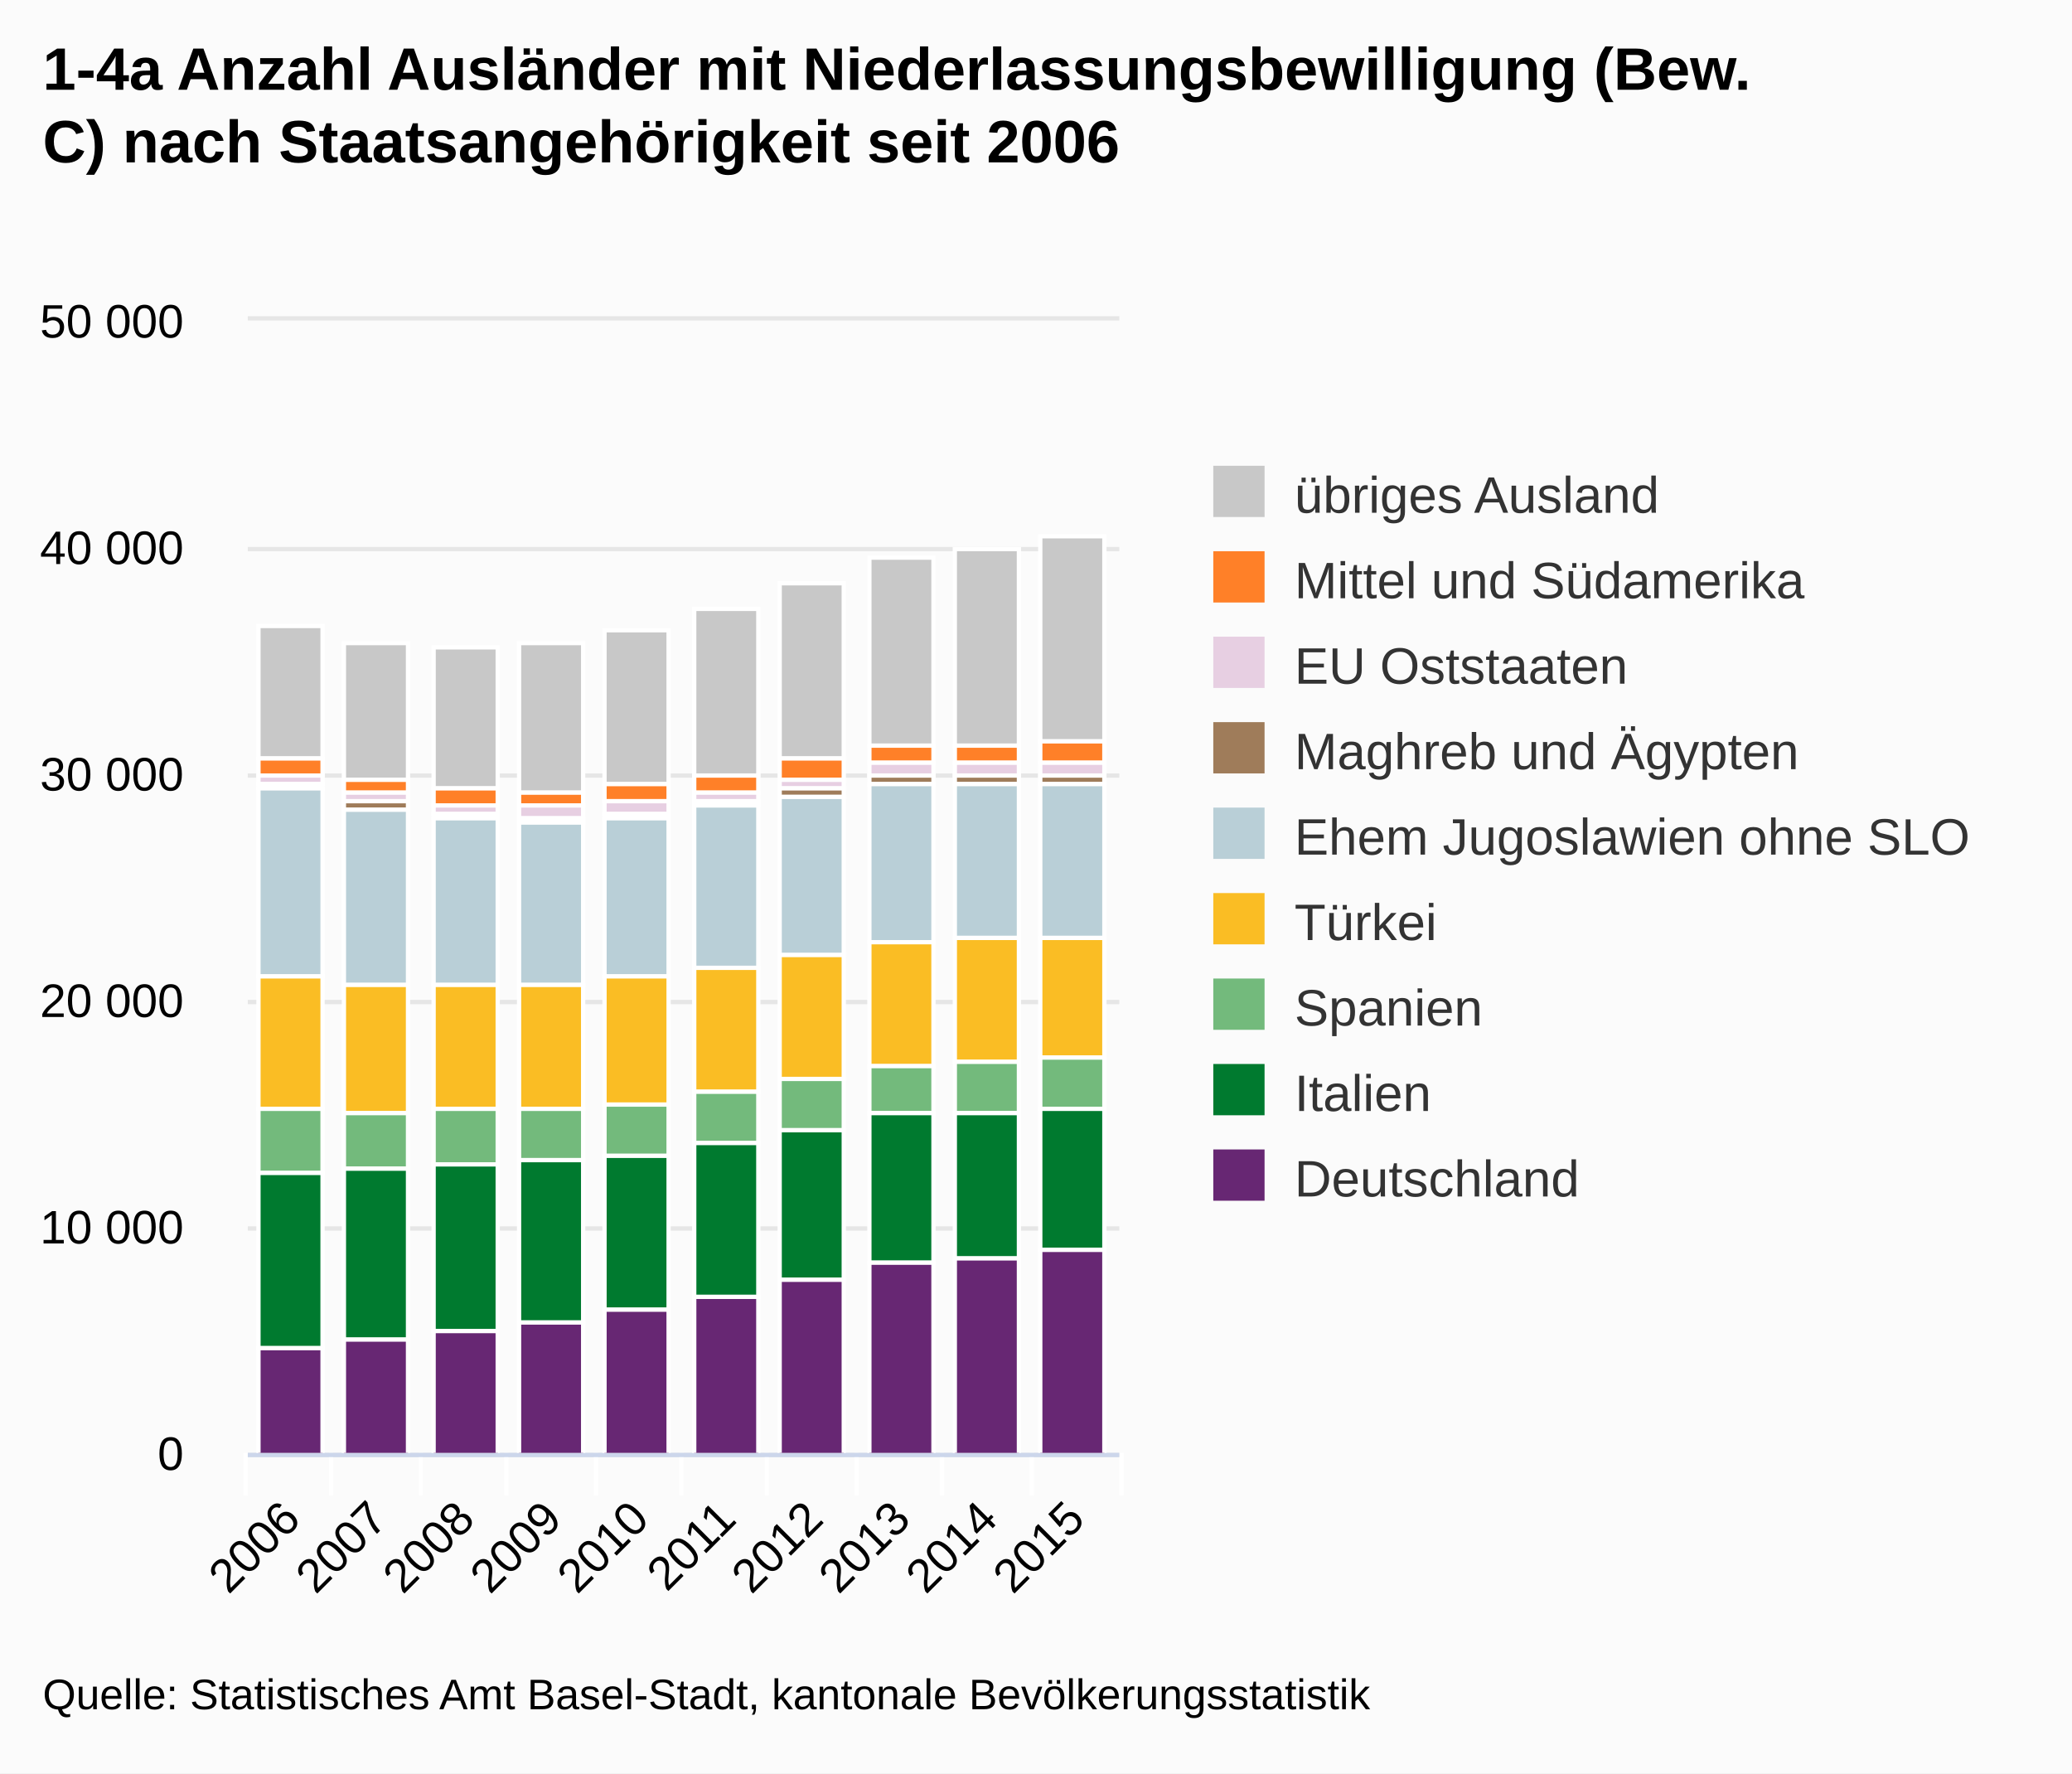
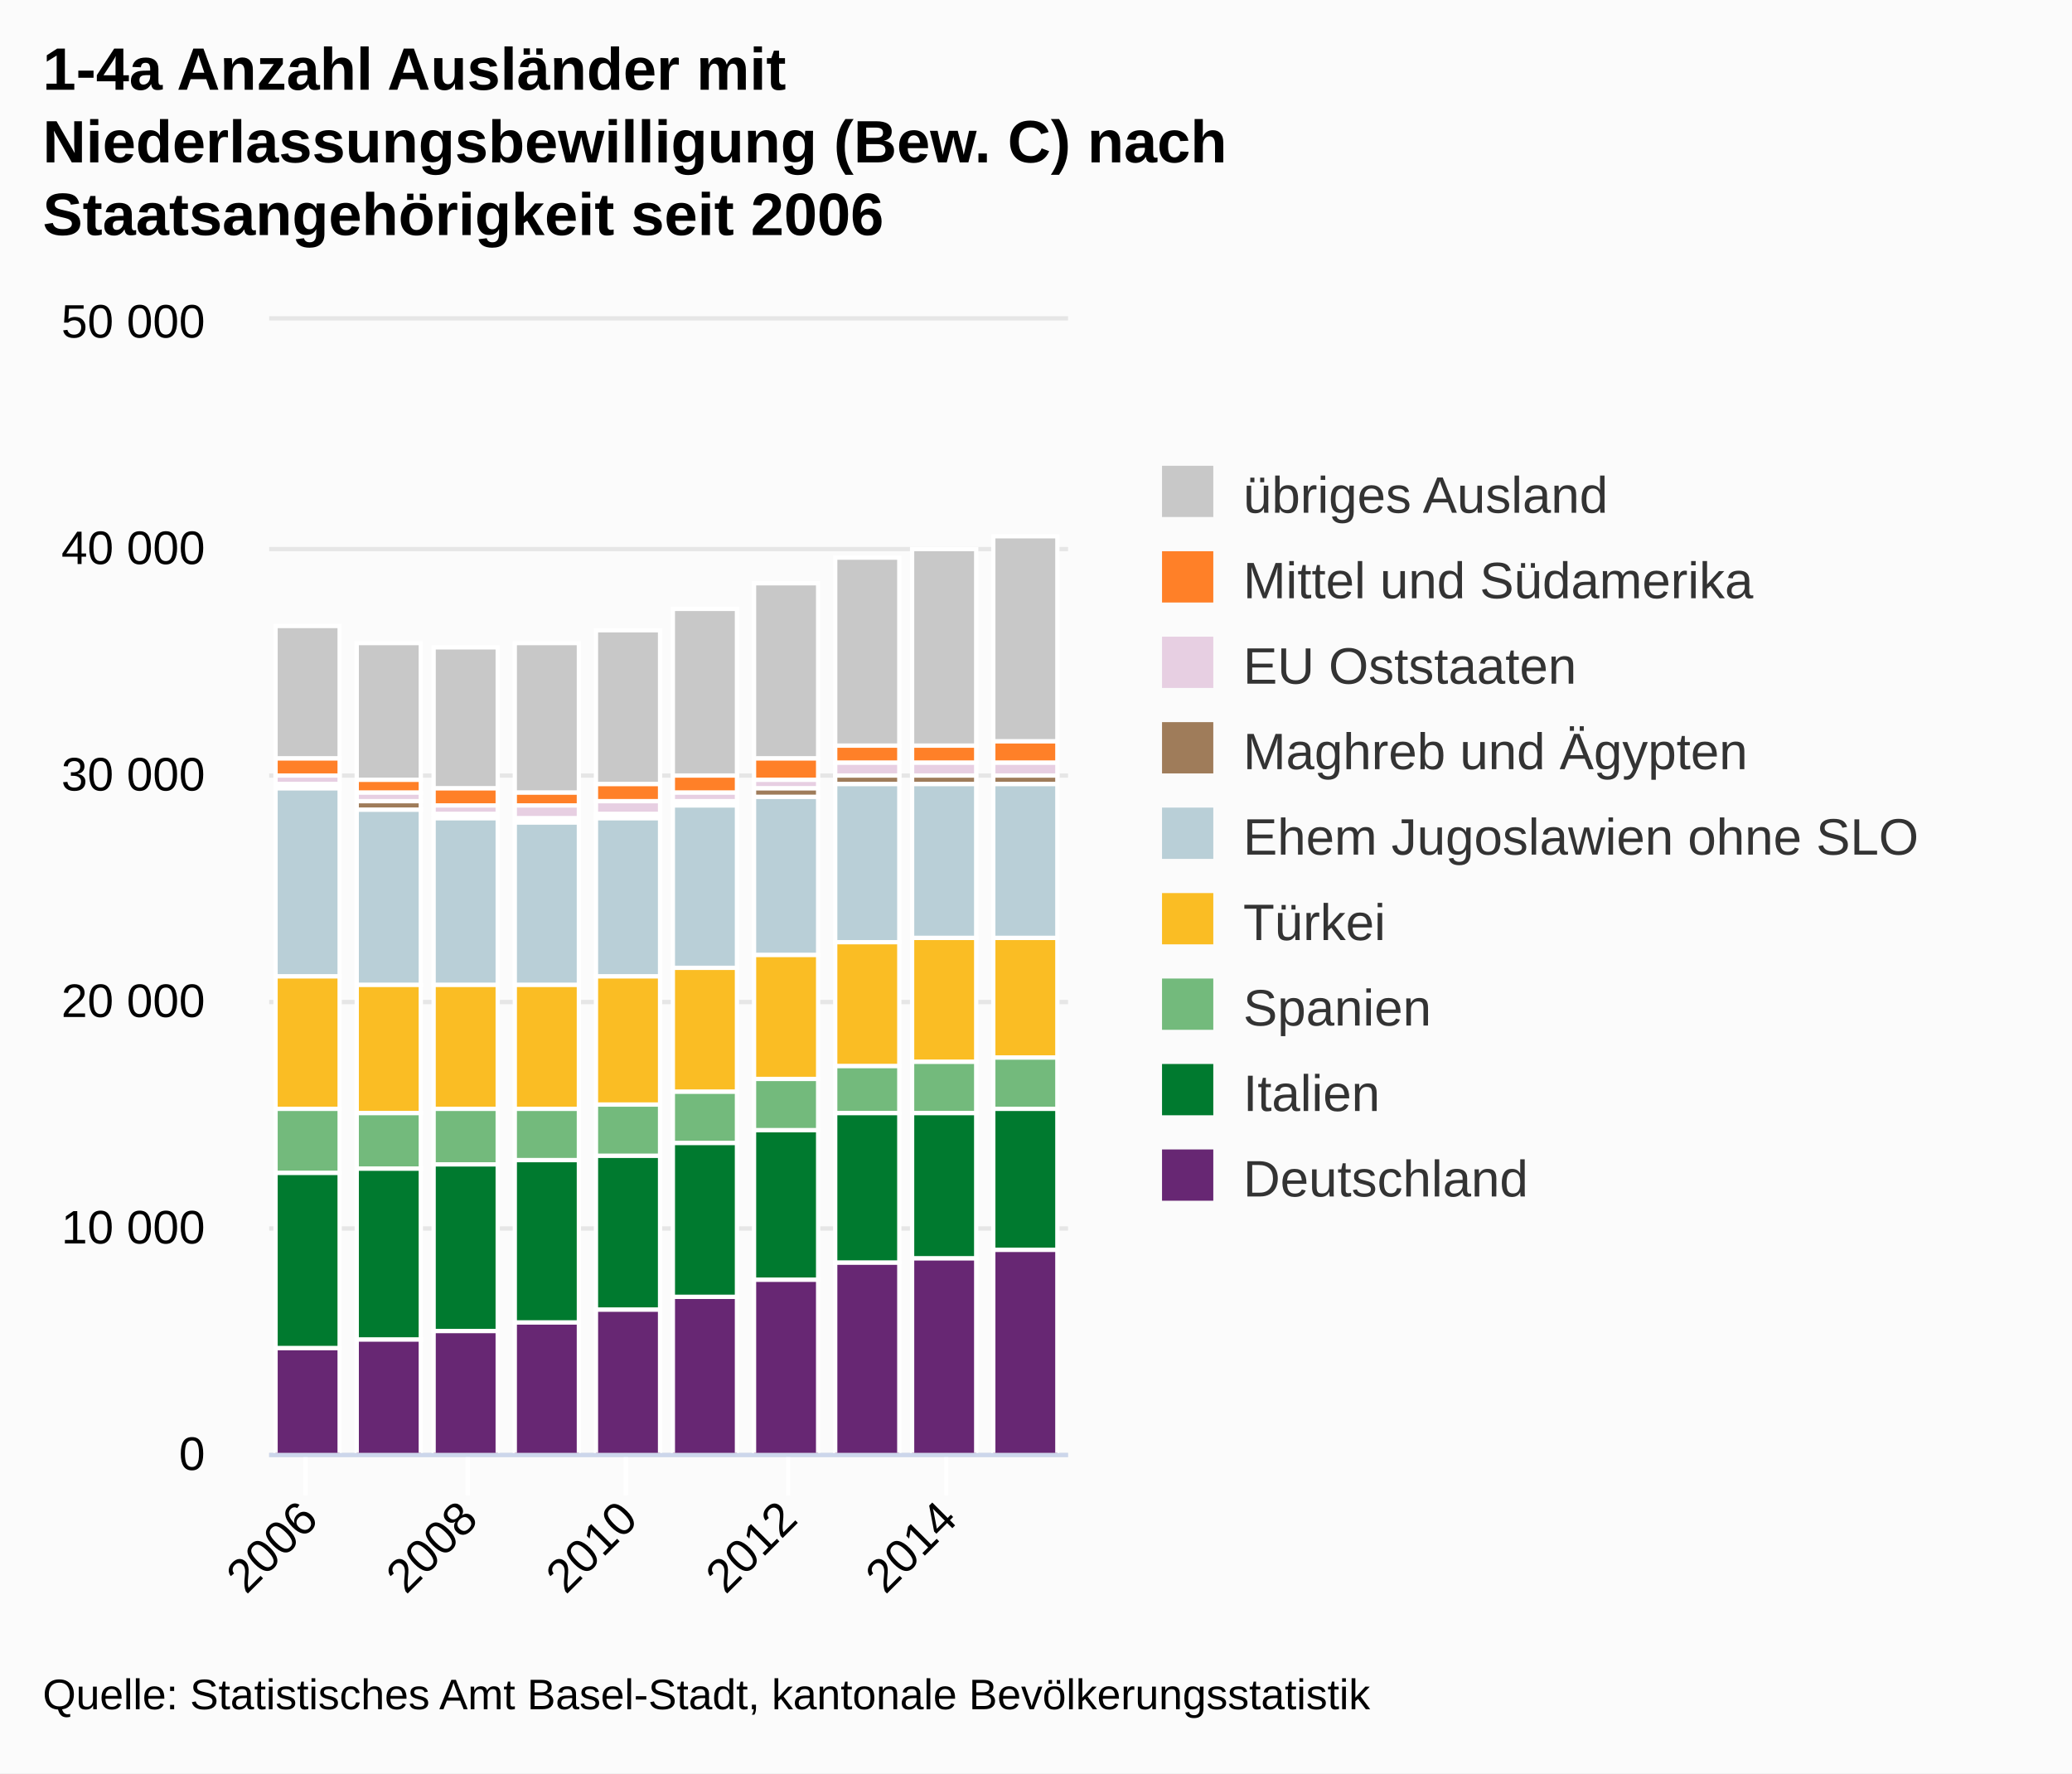
<svg xmlns="http://www.w3.org/2000/svg" version="1.1" class="highcharts-root" style="font-family:Arial;font-size:12px;" viewBox="0 0 485 415">
  <defs>
-     <clipPath id="highcharts-2c55jm4-1">
-       <rect x="0" y="0" width="204" height="265" fill="none" />
+     <clipPath id="highcharts-ti6ncd5-1">
+       <rect x="0" y="0" width="187" height="265" fill="none" />
    </clipPath>
  </defs>
  <rect fill="#fbfbfb" class="highcharts-background" x="0" y="0" width="485" height="415" rx="0" ry="0" />
-   <rect fill="none" class="highcharts-plot-background" x="58" y="75" width="204" height="265" />
+   <rect fill="none" class="highcharts-plot-background" x="63" y="75" width="187" height="265" />
  <g class="highcharts-grid highcharts-xaxis-grid ">
-     <path fill="none" class="highcharts-grid-line" d="M 77.5 75 L 77.5 340" opacity="1" />
-     <path fill="none" class="highcharts-grid-line" d="M 98.5 75 L 98.5 340" opacity="1" />
-     <path fill="none" class="highcharts-grid-line" d="M 118.5 75 L 118.5 340" opacity="1" />
-     <path fill="none" class="highcharts-grid-line" d="M 139.5 75 L 139.5 340" opacity="1" />
-     <path fill="none" class="highcharts-grid-line" d="M 159.5 75 L 159.5 340" opacity="1" />
-     <path fill="none" class="highcharts-grid-line" d="M 179.5 75 L 179.5 340" opacity="1" />
-     <path fill="none" class="highcharts-grid-line" d="M 200.5 75 L 200.5 340" opacity="1" />
-     <path fill="none" class="highcharts-grid-line" d="M 220.5 75 L 220.5 340" opacity="1" />
-     <path fill="none" class="highcharts-grid-line" d="M 241.5 75 L 241.5 340" opacity="1" />
-     <path fill="none" class="highcharts-grid-line" d="M 261.5 75 L 261.5 340" opacity="1" />
-     <path fill="none" class="highcharts-grid-line" d="M 57.5 75 L 57.5 340" opacity="1" />
+     <path fill="none" class="highcharts-grid-line" d="M 71.5 75 L 71.5 340" opacity="1" />
+     <path fill="none" class="highcharts-grid-line" d="M 109.5 75 L 109.5 340" opacity="1" />
+     <path fill="none" class="highcharts-grid-line" d="M 146.5 75 L 146.5 340" opacity="1" />
+     <path fill="none" class="highcharts-grid-line" d="M 184.5 75 L 184.5 340" opacity="1" />
+     <path fill="none" class="highcharts-grid-line" d="M 221.5 75 L 221.5 340" opacity="1" />
  </g>
  <g class="highcharts-grid highcharts-yaxis-grid ">
-     <path fill="none" stroke="#e6e6e6" stroke-width="1" class="highcharts-grid-line" d="M 58 340.5 L 262 340.5" opacity="1" />
-     <path fill="none" stroke="#e6e6e6" stroke-width="1" class="highcharts-grid-line" d="M 58 287.5 L 262 287.5" opacity="1" />
-     <path fill="none" stroke="#e6e6e6" stroke-width="1" class="highcharts-grid-line" d="M 58 234.5 L 262 234.5" opacity="1" />
-     <path fill="none" stroke="#e6e6e6" stroke-width="1" class="highcharts-grid-line" d="M 58 181.5 L 262 181.5" opacity="1" />
-     <path fill="none" stroke="#e6e6e6" stroke-width="1" class="highcharts-grid-line" d="M 58 128.5 L 262 128.5" opacity="1" />
-     <path fill="none" stroke="#e6e6e6" stroke-width="1" class="highcharts-grid-line" d="M 58 74.5 L 262 74.5" opacity="1" />
-   </g>
-   <rect fill="none" class="highcharts-plot-border" x="58" y="75" width="204" height="265" />
+     <path fill="none" stroke="#e6e6e6" stroke-width="1" class="highcharts-grid-line" d="M 63 340.5 L 250 340.5" opacity="1" />
+     <path fill="none" stroke="#e6e6e6" stroke-width="1" class="highcharts-grid-line" d="M 63 287.5 L 250 287.5" opacity="1" />
+     <path fill="none" stroke="#e6e6e6" stroke-width="1" class="highcharts-grid-line" d="M 63 234.5 L 250 234.5" opacity="1" />
+     <path fill="none" stroke="#e6e6e6" stroke-width="1" class="highcharts-grid-line" d="M 63 181.5 L 250 181.5" opacity="1" />
+     <path fill="none" stroke="#e6e6e6" stroke-width="1" class="highcharts-grid-line" d="M 63 128.5 L 250 128.5" opacity="1" />
+     <path fill="none" stroke="#e6e6e6" stroke-width="1" class="highcharts-grid-line" d="M 63 74.5 L 250 74.5" opacity="1" />
+   </g>
+   <rect fill="none" class="highcharts-plot-border" x="63" y="75" width="187" height="265" />
  <g class="highcharts-axis highcharts-xaxis ">
-     <path fill="none" class="highcharts-tick" stroke="#FFFFFF" stroke-width="1" d="M 77.5 340 L 77.5 350" opacity="1" />
-     <path fill="none" class="highcharts-tick" stroke="#FFFFFF" stroke-width="1" d="M 98.5 340 L 98.5 350" opacity="1" />
-     <path fill="none" class="highcharts-tick" stroke="#FFFFFF" stroke-width="1" d="M 118.5 340 L 118.5 350" opacity="1" />
-     <path fill="none" class="highcharts-tick" stroke="#FFFFFF" stroke-width="1" d="M 139.5 340 L 139.5 350" opacity="1" />
-     <path fill="none" class="highcharts-tick" stroke="#FFFFFF" stroke-width="1" d="M 159.5 340 L 159.5 350" opacity="1" />
-     <path fill="none" class="highcharts-tick" stroke="#FFFFFF" stroke-width="1" d="M 179.5 340 L 179.5 350" opacity="1" />
-     <path fill="none" class="highcharts-tick" stroke="#FFFFFF" stroke-width="1" d="M 200.5 340 L 200.5 350" opacity="1" />
-     <path fill="none" class="highcharts-tick" stroke="#FFFFFF" stroke-width="1" d="M 220.5 340 L 220.5 350" opacity="1" />
-     <path fill="none" class="highcharts-tick" stroke="#FFFFFF" stroke-width="1" d="M 241.5 340 L 241.5 350" opacity="1" />
-     <path fill="none" class="highcharts-tick" stroke="#FFFFFF" stroke-width="1" d="M 262.5 340 L 262.5 350" opacity="1" />
-     <path fill="none" class="highcharts-tick" stroke="#FFFFFF" stroke-width="1" d="M 57.5 340 L 57.5 350" opacity="1" />
-     <path fill="none" class="highcharts-axis-line" stroke="#ccd6eb" stroke-width="1" d="M 58 340.5 L 262 340.5" />
+     <path fill="none" class="highcharts-tick" stroke="#FFFFFF" stroke-width="1" d="M 71.5 340 L 71.5 350" opacity="1" />
+     <path fill="none" class="highcharts-tick" stroke="#FFFFFF" stroke-width="1" d="M 109.5 340 L 109.5 350" opacity="1" />
+     <path fill="none" class="highcharts-tick" stroke="#FFFFFF" stroke-width="1" d="M 146.5 340 L 146.5 350" opacity="1" />
+     <path fill="none" class="highcharts-tick" stroke="#FFFFFF" stroke-width="1" d="M 184.5 340 L 184.5 350" opacity="1" />
+     <path fill="none" class="highcharts-tick" stroke="#FFFFFF" stroke-width="1" d="M 221.5 340 L 221.5 350" opacity="1" />
+     <path fill="none" class="highcharts-axis-line" stroke="#ccd6eb" stroke-width="1" d="M 63 340.5 L 250 340.5" />
  </g>
  <g class="highcharts-axis highcharts-yaxis ">
-     <path fill="none" class="highcharts-axis-line" d="M 58 75 L 58 340" />
+     <path fill="none" class="highcharts-axis-line" d="M 63 75 L 63 340" />
  </g>
  <g class="highcharts-series-group">
-     <g class="highcharts-series highcharts-series-0 highcharts-column-series highcharts-color-undefined highcharts-tracker" transform="translate(58,75) scale(1 1)" width="265" height="204" clip-path="url(#highcharts-2c55jm4-1)">
-       <rect x="2.5" y="71.5" width="15" height="31" fill="#C8C8C8" class="highcharts-point" stroke="#ffffff" stroke-width="1" />
-       <rect x="22.5" y="75.5" width="15" height="32" fill="#C8C8C8" class="highcharts-point" stroke="#ffffff" stroke-width="1" />
-       <rect x="43.5" y="76.5" width="15" height="33" fill="#C8C8C8" class="highcharts-point" stroke="#ffffff" stroke-width="1" />
-       <rect x="63.5" y="75.5" width="15" height="35" fill="#C8C8C8" class="highcharts-point" stroke="#ffffff" stroke-width="1" />
-       <rect x="83.5" y="72.5" width="15" height="36" fill="#C8C8C8" class="highcharts-point" stroke="#ffffff" stroke-width="1" />
-       <rect x="104.5" y="67.5" width="15" height="39" fill="#C8C8C8" class="highcharts-point" stroke="#ffffff" stroke-width="1" />
-       <rect x="124.5" y="61.5" width="15" height="41" fill="#C8C8C8" class="highcharts-point" stroke="#ffffff" stroke-width="1" />
-       <rect x="145.5" y="55.5" width="15" height="44" fill="#C8C8C8" class="highcharts-point" stroke="#ffffff" stroke-width="1" />
-       <rect x="165.5" y="53.5" width="15" height="46" fill="#C8C8C8" class="highcharts-point" stroke="#ffffff" stroke-width="1" />
-       <rect x="185.5" y="50.5" width="15" height="48" fill="#C8C8C8" class="highcharts-point" stroke="#ffffff" stroke-width="1" />
-     </g>
-     <g class="highcharts-markers highcharts-series-0 highcharts-column-series highcharts-color-undefined " transform="translate(58,75) scale(1 1)" width="265" height="204" clip-path="none" />
-     <g class="highcharts-series highcharts-series-1 highcharts-column-series highcharts-color-undefined highcharts-tracker" transform="translate(58,75) scale(1 1)" width="265" height="204" clip-path="url(#highcharts-2c55jm4-1)">
-       <rect x="2.5" y="102.5" width="15" height="4" fill="#FF8028" class="highcharts-point" stroke="#ffffff" stroke-width="1" />
-       <rect x="22.5" y="107.5" width="15" height="3" fill="#FF8028" class="highcharts-point" stroke="#ffffff" stroke-width="1" />
-       <rect x="43.5" y="109.5" width="15" height="4" fill="#FF8028" class="highcharts-point" stroke="#ffffff" stroke-width="1" />
-       <rect x="63.5" y="110.5" width="15" height="3" fill="#FF8028" class="highcharts-point" stroke="#ffffff" stroke-width="1" />
-       <rect x="83.5" y="108.5" width="15" height="4" fill="#FF8028" class="highcharts-point" stroke="#ffffff" stroke-width="1" />
-       <rect x="104.5" y="106.5" width="15" height="4" fill="#FF8028" class="highcharts-point" stroke="#ffffff" stroke-width="1" />
-       <rect x="124.5" y="102.5" width="15" height="5" fill="#FF8028" class="highcharts-point" stroke="#ffffff" stroke-width="1" />
-       <rect x="145.5" y="99.5" width="15" height="4" fill="#FF8028" class="highcharts-point" stroke="#ffffff" stroke-width="1" />
-       <rect x="165.5" y="99.5" width="15" height="4" fill="#FF8028" class="highcharts-point" stroke="#ffffff" stroke-width="1" />
-       <rect x="185.5" y="98.5" width="15" height="5" fill="#FF8028" class="highcharts-point" stroke="#ffffff" stroke-width="1" />
-     </g>
-     <g class="highcharts-markers highcharts-series-1 highcharts-column-series highcharts-color-undefined " transform="translate(58,75) scale(1 1)" width="265" height="204" clip-path="none" />
-     <g class="highcharts-series highcharts-series-2 highcharts-column-series highcharts-color-undefined highcharts-tracker" transform="translate(58,75) scale(1 1)" width="265" height="204" clip-path="url(#highcharts-2c55jm4-1)">
-       <rect x="2.5" y="106.5" width="15" height="2" fill="#E7CFE2" class="highcharts-point" stroke="#ffffff" stroke-width="1" />
-       <rect x="22.5" y="110.5" width="15" height="2" fill="#E7CFE2" class="highcharts-point" stroke="#ffffff" stroke-width="1" />
-       <rect x="43.5" y="113.5" width="15" height="2" fill="#E7CFE2" class="highcharts-point" stroke="#ffffff" stroke-width="1" />
-       <rect x="63.5" y="113.5" width="15" height="3" fill="#E7CFE2" class="highcharts-point" stroke="#ffffff" stroke-width="1" />
-       <rect x="83.5" y="112.5" width="15" height="3" fill="#E7CFE2" class="highcharts-point" stroke="#ffffff" stroke-width="1" />
-       <rect x="104.5" y="110.5" width="15" height="2" fill="#E7CFE2" class="highcharts-point" stroke="#ffffff" stroke-width="1" />
-       <rect x="124.5" y="107.5" width="15" height="2" fill="#E7CFE2" class="highcharts-point" stroke="#ffffff" stroke-width="1" />
-       <rect x="145.5" y="103.5" width="15" height="3" fill="#E7CFE2" class="highcharts-point" stroke="#ffffff" stroke-width="1" />
-       <rect x="165.5" y="103.5" width="15" height="3" fill="#E7CFE2" class="highcharts-point" stroke="#ffffff" stroke-width="1" />
-       <rect x="185.5" y="103.5" width="15" height="3" fill="#E7CFE2" class="highcharts-point" stroke="#ffffff" stroke-width="1" />
-     </g>
-     <g class="highcharts-markers highcharts-series-2 highcharts-column-series highcharts-color-undefined " transform="translate(58,75) scale(1 1)" width="265" height="204" clip-path="none" />
-     <g class="highcharts-series highcharts-series-3 highcharts-column-series highcharts-color-undefined highcharts-tracker" transform="translate(58,75) scale(1 1)" width="265" height="204" clip-path="url(#highcharts-2c55jm4-1)">
-       <rect x="2.5" y="108.5" width="15" height="1" fill="#9F7C5A" class="highcharts-point" stroke="#ffffff" stroke-width="1" />
-       <rect x="22.5" y="112.5" width="15" height="2" fill="#9F7C5A" class="highcharts-point" stroke="#ffffff" stroke-width="1" />
-       <rect x="43.5" y="115.5" width="15" height="1" fill="#9F7C5A" class="highcharts-point" stroke="#ffffff" stroke-width="1" />
-       <rect x="63.5" y="116.5" width="15" height="1" fill="#9F7C5A" class="highcharts-point" stroke="#ffffff" stroke-width="1" />
-       <rect x="83.5" y="115.5" width="15" height="1" fill="#9F7C5A" class="highcharts-point" stroke="#ffffff" stroke-width="1" />
-       <rect x="104.5" y="112.5" width="15" height="1" fill="#9F7C5A" class="highcharts-point" stroke="#ffffff" stroke-width="1" />
-       <rect x="124.5" y="109.5" width="15" height="2" fill="#9F7C5A" class="highcharts-point" stroke="#ffffff" stroke-width="1" />
-       <rect x="145.5" y="106.5" width="15" height="2" fill="#9F7C5A" class="highcharts-point" stroke="#ffffff" stroke-width="1" />
-       <rect x="165.5" y="106.5" width="15" height="2" fill="#9F7C5A" class="highcharts-point" stroke="#ffffff" stroke-width="1" />
-       <rect x="185.5" y="106.5" width="15" height="2" fill="#9F7C5A" class="highcharts-point" stroke="#ffffff" stroke-width="1" />
-     </g>
-     <g class="highcharts-markers highcharts-series-3 highcharts-column-series highcharts-color-undefined " transform="translate(58,75) scale(1 1)" width="265" height="204" clip-path="none" />
-     <g class="highcharts-series highcharts-series-4 highcharts-column-series highcharts-color-undefined highcharts-tracker" transform="translate(58,75) scale(1 1)" width="265" height="204" clip-path="url(#highcharts-2c55jm4-1)">
-       <rect x="2.5" y="109.5" width="15" height="44" fill="#B9CFD7" class="highcharts-point" stroke="#ffffff" stroke-width="1" />
-       <rect x="22.5" y="114.5" width="15" height="41" fill="#B9CFD7" class="highcharts-point" stroke="#ffffff" stroke-width="1" />
-       <rect x="43.5" y="116.5" width="15" height="39" fill="#B9CFD7" class="highcharts-point" stroke="#ffffff" stroke-width="1" />
-       <rect x="63.5" y="117.5" width="15" height="38" fill="#B9CFD7" class="highcharts-point" stroke="#ffffff" stroke-width="1" />
-       <rect x="83.5" y="116.5" width="15" height="37" fill="#B9CFD7" class="highcharts-point" stroke="#ffffff" stroke-width="1" />
-       <rect x="104.5" y="113.5" width="15" height="38" fill="#B9CFD7" class="highcharts-point" stroke="#ffffff" stroke-width="1" />
-       <rect x="124.5" y="111.5" width="15" height="37" fill="#B9CFD7" class="highcharts-point" stroke="#ffffff" stroke-width="1" />
-       <rect x="145.5" y="108.5" width="15" height="37" fill="#B9CFD7" class="highcharts-point" stroke="#ffffff" stroke-width="1" />
-       <rect x="165.5" y="108.5" width="15" height="36" fill="#B9CFD7" class="highcharts-point" stroke="#ffffff" stroke-width="1" />
-       <rect x="185.5" y="108.5" width="15" height="36" fill="#B9CFD7" class="highcharts-point" stroke="#ffffff" stroke-width="1" />
-     </g>
-     <g class="highcharts-markers highcharts-series-4 highcharts-column-series highcharts-color-undefined " transform="translate(58,75) scale(1 1)" width="265" height="204" clip-path="none" />
-     <g class="highcharts-series highcharts-series-5 highcharts-column-series highcharts-color-undefined highcharts-tracker" transform="translate(58,75) scale(1 1)" width="265" height="204" clip-path="url(#highcharts-2c55jm4-1)">
-       <rect x="2.5" y="153.5" width="15" height="31" fill="#FABD24" class="highcharts-point" stroke="#ffffff" stroke-width="1" />
-       <rect x="22.5" y="155.5" width="15" height="30" fill="#FABD24" class="highcharts-point" stroke="#ffffff" stroke-width="1" />
-       <rect x="43.5" y="155.5" width="15" height="29" fill="#FABD24" class="highcharts-point" stroke="#ffffff" stroke-width="1" />
-       <rect x="63.5" y="155.5" width="15" height="29" fill="#FABD24" class="highcharts-point" stroke="#ffffff" stroke-width="1" />
-       <rect x="83.5" y="153.5" width="15" height="30" fill="#FABD24" class="highcharts-point" stroke="#ffffff" stroke-width="1" />
-       <rect x="104.5" y="151.5" width="15" height="29" fill="#FABD24" class="highcharts-point" stroke="#ffffff" stroke-width="1" />
-       <rect x="124.5" y="148.5" width="15" height="29" fill="#FABD24" class="highcharts-point" stroke="#ffffff" stroke-width="1" />
-       <rect x="145.5" y="145.5" width="15" height="29" fill="#FABD24" class="highcharts-point" stroke="#ffffff" stroke-width="1" />
-       <rect x="165.5" y="144.5" width="15" height="29" fill="#FABD24" class="highcharts-point" stroke="#ffffff" stroke-width="1" />
-       <rect x="185.5" y="144.5" width="15" height="28" fill="#FABD24" class="highcharts-point" stroke="#ffffff" stroke-width="1" />
-     </g>
-     <g class="highcharts-markers highcharts-series-5 highcharts-column-series highcharts-color-undefined " transform="translate(58,75) scale(1 1)" width="265" height="204" clip-path="none" />
-     <g class="highcharts-series highcharts-series-6 highcharts-column-series highcharts-color-undefined highcharts-tracker" transform="translate(58,75) scale(1 1)" width="265" height="204" clip-path="url(#highcharts-2c55jm4-1)">
-       <rect x="2.5" y="184.5" width="15" height="15" fill="#73BA7C" class="highcharts-point" stroke="#ffffff" stroke-width="1" />
-       <rect x="22.5" y="185.5" width="15" height="13" fill="#73BA7C" class="highcharts-point" stroke="#ffffff" stroke-width="1" />
-       <rect x="43.5" y="184.5" width="15" height="13" fill="#73BA7C" class="highcharts-point" stroke="#ffffff" stroke-width="1" />
-       <rect x="63.5" y="184.5" width="15" height="12" fill="#73BA7C" class="highcharts-point" stroke="#ffffff" stroke-width="1" />
-       <rect x="83.5" y="183.5" width="15" height="12" fill="#73BA7C" class="highcharts-point" stroke="#ffffff" stroke-width="1" />
-       <rect x="104.5" y="180.5" width="15" height="12" fill="#73BA7C" class="highcharts-point" stroke="#ffffff" stroke-width="1" />
-       <rect x="124.5" y="177.5" width="15" height="12" fill="#73BA7C" class="highcharts-point" stroke="#ffffff" stroke-width="1" />
-       <rect x="145.5" y="174.5" width="15" height="11" fill="#73BA7C" class="highcharts-point" stroke="#ffffff" stroke-width="1" />
-       <rect x="165.5" y="173.5" width="15" height="12" fill="#73BA7C" class="highcharts-point" stroke="#ffffff" stroke-width="1" />
-       <rect x="185.5" y="172.5" width="15" height="12" fill="#73BA7C" class="highcharts-point" stroke="#ffffff" stroke-width="1" />
-     </g>
-     <g class="highcharts-markers highcharts-series-6 highcharts-column-series highcharts-color-undefined " transform="translate(58,75) scale(1 1)" width="265" height="204" clip-path="none" />
-     <g class="highcharts-series highcharts-series-7 highcharts-column-series highcharts-color-undefined highcharts-tracker" transform="translate(58,75) scale(1 1)" width="265" height="204" clip-path="url(#highcharts-2c55jm4-1)">
-       <rect x="2.5" y="199.5" width="15" height="41" fill="#007A2F" class="highcharts-point" stroke="#ffffff" stroke-width="1" />
-       <rect x="22.5" y="198.5" width="15" height="40" fill="#007A2F" class="highcharts-point" stroke="#ffffff" stroke-width="1" />
-       <rect x="43.5" y="197.5" width="15" height="39" fill="#007A2F" class="highcharts-point" stroke="#ffffff" stroke-width="1" />
-       <rect x="63.5" y="196.5" width="15" height="38" fill="#007A2F" class="highcharts-point" stroke="#ffffff" stroke-width="1" />
-       <rect x="83.5" y="195.5" width="15" height="36" fill="#007A2F" class="highcharts-point" stroke="#ffffff" stroke-width="1" />
-       <rect x="104.5" y="192.5" width="15" height="36" fill="#007A2F" class="highcharts-point" stroke="#ffffff" stroke-width="1" />
-       <rect x="124.5" y="189.5" width="15" height="35" fill="#007A2F" class="highcharts-point" stroke="#ffffff" stroke-width="1" />
-       <rect x="145.5" y="185.5" width="15" height="35" fill="#007A2F" class="highcharts-point" stroke="#ffffff" stroke-width="1" />
-       <rect x="165.5" y="185.5" width="15" height="34" fill="#007A2F" class="highcharts-point" stroke="#ffffff" stroke-width="1" />
-       <rect x="185.5" y="184.5" width="15" height="33" fill="#007A2F" class="highcharts-point" stroke="#ffffff" stroke-width="1" />
-     </g>
-     <g class="highcharts-markers highcharts-series-7 highcharts-column-series highcharts-color-undefined " transform="translate(58,75) scale(1 1)" width="265" height="204" clip-path="none" />
-     <g class="highcharts-series highcharts-series-8 highcharts-column-series highcharts-color-undefined highcharts-tracker" transform="translate(58,75) scale(1 1)" width="265" height="204" clip-path="url(#highcharts-2c55jm4-1)">
-       <rect x="2.5" y="240.5" width="15" height="25" fill="#672773" class="highcharts-point" stroke="#ffffff" stroke-width="1" />
-       <rect x="22.5" y="238.5" width="15" height="27" fill="#672773" class="highcharts-point" stroke="#ffffff" stroke-width="1" />
-       <rect x="43.5" y="236.5" width="15" height="29" fill="#672773" class="highcharts-point" stroke="#ffffff" stroke-width="1" />
-       <rect x="63.5" y="234.5" width="15" height="31" fill="#672773" class="highcharts-point" stroke="#ffffff" stroke-width="1" />
-       <rect x="83.5" y="231.5" width="15" height="34" fill="#672773" class="highcharts-point" stroke="#ffffff" stroke-width="1" />
-       <rect x="104.5" y="228.5" width="15" height="37" fill="#672773" class="highcharts-point" stroke="#ffffff" stroke-width="1" />
-       <rect x="124.5" y="224.5" width="15" height="41" fill="#672773" class="highcharts-point" stroke="#ffffff" stroke-width="1" />
-       <rect x="145.5" y="220.5" width="15" height="45" fill="#672773" class="highcharts-point" stroke="#ffffff" stroke-width="1" />
-       <rect x="165.5" y="219.5" width="15" height="46" fill="#672773" class="highcharts-point" stroke="#ffffff" stroke-width="1" />
-       <rect x="185.5" y="217.5" width="15" height="48" fill="#672773" class="highcharts-point" stroke="#ffffff" stroke-width="1" />
-     </g>
-     <g class="highcharts-markers highcharts-series-8 highcharts-column-series highcharts-color-undefined " transform="translate(58,75) scale(1 1)" width="265" height="204" clip-path="none" />
+     <g class="highcharts-series highcharts-series-0 highcharts-column-series highcharts-color-undefined highcharts-tracker" transform="translate(63,75) scale(1 1)" width="265" height="187" clip-path="url(#highcharts-ti6ncd5-1)">
+       <rect x="1.5" y="71.5" width="15" height="31" fill="#C8C8C8" class="highcharts-point" stroke="#ffffff" stroke-width="1" />
+       <rect x="20.5" y="75.5" width="15" height="32" fill="#C8C8C8" class="highcharts-point" stroke="#ffffff" stroke-width="1" />
+       <rect x="38.5" y="76.5" width="15" height="33" fill="#C8C8C8" class="highcharts-point" stroke="#ffffff" stroke-width="1" />
+       <rect x="57.5" y="75.5" width="15" height="35" fill="#C8C8C8" class="highcharts-point" stroke="#ffffff" stroke-width="1" />
+       <rect x="76.5" y="72.5" width="15" height="36" fill="#C8C8C8" class="highcharts-point" stroke="#ffffff" stroke-width="1" />
+       <rect x="94.5" y="67.5" width="15" height="39" fill="#C8C8C8" class="highcharts-point" stroke="#ffffff" stroke-width="1" />
+       <rect x="113.5" y="61.5" width="15" height="41" fill="#C8C8C8" class="highcharts-point" stroke="#ffffff" stroke-width="1" />
+       <rect x="132.5" y="55.5" width="15" height="44" fill="#C8C8C8" class="highcharts-point" stroke="#ffffff" stroke-width="1" />
+       <rect x="150.5" y="53.5" width="15" height="46" fill="#C8C8C8" class="highcharts-point" stroke="#ffffff" stroke-width="1" />
+       <rect x="169.5" y="50.5" width="15" height="48" fill="#C8C8C8" class="highcharts-point" stroke="#ffffff" stroke-width="1" />
+     </g>
+     <g class="highcharts-markers highcharts-series-0 highcharts-column-series highcharts-color-undefined " transform="translate(63,75) scale(1 1)" width="265" height="187" clip-path="none" />
+     <g class="highcharts-series highcharts-series-1 highcharts-column-series highcharts-color-undefined highcharts-tracker" transform="translate(63,75) scale(1 1)" width="265" height="187" clip-path="url(#highcharts-ti6ncd5-1)">
+       <rect x="1.5" y="102.5" width="15" height="4" fill="#FF8028" class="highcharts-point" stroke="#ffffff" stroke-width="1" />
+       <rect x="20.5" y="107.5" width="15" height="3" fill="#FF8028" class="highcharts-point" stroke="#ffffff" stroke-width="1" />
+       <rect x="38.5" y="109.5" width="15" height="4" fill="#FF8028" class="highcharts-point" stroke="#ffffff" stroke-width="1" />
+       <rect x="57.5" y="110.5" width="15" height="3" fill="#FF8028" class="highcharts-point" stroke="#ffffff" stroke-width="1" />
+       <rect x="76.5" y="108.5" width="15" height="4" fill="#FF8028" class="highcharts-point" stroke="#ffffff" stroke-width="1" />
+       <rect x="94.5" y="106.5" width="15" height="4" fill="#FF8028" class="highcharts-point" stroke="#ffffff" stroke-width="1" />
+       <rect x="113.5" y="102.5" width="15" height="5" fill="#FF8028" class="highcharts-point" stroke="#ffffff" stroke-width="1" />
+       <rect x="132.5" y="99.5" width="15" height="4" fill="#FF8028" class="highcharts-point" stroke="#ffffff" stroke-width="1" />
+       <rect x="150.5" y="99.5" width="15" height="4" fill="#FF8028" class="highcharts-point" stroke="#ffffff" stroke-width="1" />
+       <rect x="169.5" y="98.5" width="15" height="5" fill="#FF8028" class="highcharts-point" stroke="#ffffff" stroke-width="1" />
+     </g>
+     <g class="highcharts-markers highcharts-series-1 highcharts-column-series highcharts-color-undefined " transform="translate(63,75) scale(1 1)" width="265" height="187" clip-path="none" />
+     <g class="highcharts-series highcharts-series-2 highcharts-column-series highcharts-color-undefined highcharts-tracker" transform="translate(63,75) scale(1 1)" width="265" height="187" clip-path="url(#highcharts-ti6ncd5-1)">
+       <rect x="1.5" y="106.5" width="15" height="2" fill="#E7CFE2" class="highcharts-point" stroke="#ffffff" stroke-width="1" />
+       <rect x="20.5" y="110.5" width="15" height="2" fill="#E7CFE2" class="highcharts-point" stroke="#ffffff" stroke-width="1" />
+       <rect x="38.5" y="113.5" width="15" height="2" fill="#E7CFE2" class="highcharts-point" stroke="#ffffff" stroke-width="1" />
+       <rect x="57.5" y="113.5" width="15" height="3" fill="#E7CFE2" class="highcharts-point" stroke="#ffffff" stroke-width="1" />
+       <rect x="76.5" y="112.5" width="15" height="3" fill="#E7CFE2" class="highcharts-point" stroke="#ffffff" stroke-width="1" />
+       <rect x="94.5" y="110.5" width="15" height="2" fill="#E7CFE2" class="highcharts-point" stroke="#ffffff" stroke-width="1" />
+       <rect x="113.5" y="107.5" width="15" height="2" fill="#E7CFE2" class="highcharts-point" stroke="#ffffff" stroke-width="1" />
+       <rect x="132.5" y="103.5" width="15" height="3" fill="#E7CFE2" class="highcharts-point" stroke="#ffffff" stroke-width="1" />
+       <rect x="150.5" y="103.5" width="15" height="3" fill="#E7CFE2" class="highcharts-point" stroke="#ffffff" stroke-width="1" />
+       <rect x="169.5" y="103.5" width="15" height="3" fill="#E7CFE2" class="highcharts-point" stroke="#ffffff" stroke-width="1" />
+     </g>
+     <g class="highcharts-markers highcharts-series-2 highcharts-column-series highcharts-color-undefined " transform="translate(63,75) scale(1 1)" width="265" height="187" clip-path="none" />
+     <g class="highcharts-series highcharts-series-3 highcharts-column-series highcharts-color-undefined highcharts-tracker" transform="translate(63,75) scale(1 1)" width="265" height="187" clip-path="url(#highcharts-ti6ncd5-1)">
+       <rect x="1.5" y="108.5" width="15" height="1" fill="#9F7C5A" class="highcharts-point" stroke="#ffffff" stroke-width="1" />
+       <rect x="20.5" y="112.5" width="15" height="2" fill="#9F7C5A" class="highcharts-point" stroke="#ffffff" stroke-width="1" />
+       <rect x="38.5" y="115.5" width="15" height="1" fill="#9F7C5A" class="highcharts-point" stroke="#ffffff" stroke-width="1" />
+       <rect x="57.5" y="116.5" width="15" height="1" fill="#9F7C5A" class="highcharts-point" stroke="#ffffff" stroke-width="1" />
+       <rect x="76.5" y="115.5" width="15" height="1" fill="#9F7C5A" class="highcharts-point" stroke="#ffffff" stroke-width="1" />
+       <rect x="94.5" y="112.5" width="15" height="1" fill="#9F7C5A" class="highcharts-point" stroke="#ffffff" stroke-width="1" />
+       <rect x="113.5" y="109.5" width="15" height="2" fill="#9F7C5A" class="highcharts-point" stroke="#ffffff" stroke-width="1" />
+       <rect x="132.5" y="106.5" width="15" height="2" fill="#9F7C5A" class="highcharts-point" stroke="#ffffff" stroke-width="1" />
+       <rect x="150.5" y="106.5" width="15" height="2" fill="#9F7C5A" class="highcharts-point" stroke="#ffffff" stroke-width="1" />
+       <rect x="169.5" y="106.5" width="15" height="2" fill="#9F7C5A" class="highcharts-point" stroke="#ffffff" stroke-width="1" />
+     </g>
+     <g class="highcharts-markers highcharts-series-3 highcharts-column-series highcharts-color-undefined " transform="translate(63,75) scale(1 1)" width="265" height="187" clip-path="none" />
+     <g class="highcharts-series highcharts-series-4 highcharts-column-series highcharts-color-undefined highcharts-tracker" transform="translate(63,75) scale(1 1)" width="265" height="187" clip-path="url(#highcharts-ti6ncd5-1)">
+       <rect x="1.5" y="109.5" width="15" height="44" fill="#B9CFD7" class="highcharts-point" stroke="#ffffff" stroke-width="1" />
+       <rect x="20.5" y="114.5" width="15" height="41" fill="#B9CFD7" class="highcharts-point" stroke="#ffffff" stroke-width="1" />
+       <rect x="38.5" y="116.5" width="15" height="39" fill="#B9CFD7" class="highcharts-point" stroke="#ffffff" stroke-width="1" />
+       <rect x="57.5" y="117.5" width="15" height="38" fill="#B9CFD7" class="highcharts-point" stroke="#ffffff" stroke-width="1" />
+       <rect x="76.5" y="116.5" width="15" height="37" fill="#B9CFD7" class="highcharts-point" stroke="#ffffff" stroke-width="1" />
+       <rect x="94.5" y="113.5" width="15" height="38" fill="#B9CFD7" class="highcharts-point" stroke="#ffffff" stroke-width="1" />
+       <rect x="113.5" y="111.5" width="15" height="37" fill="#B9CFD7" class="highcharts-point" stroke="#ffffff" stroke-width="1" />
+       <rect x="132.5" y="108.5" width="15" height="37" fill="#B9CFD7" class="highcharts-point" stroke="#ffffff" stroke-width="1" />
+       <rect x="150.5" y="108.5" width="15" height="36" fill="#B9CFD7" class="highcharts-point" stroke="#ffffff" stroke-width="1" />
+       <rect x="169.5" y="108.5" width="15" height="36" fill="#B9CFD7" class="highcharts-point" stroke="#ffffff" stroke-width="1" />
+     </g>
+     <g class="highcharts-markers highcharts-series-4 highcharts-column-series highcharts-color-undefined " transform="translate(63,75) scale(1 1)" width="265" height="187" clip-path="none" />
+     <g class="highcharts-series highcharts-series-5 highcharts-column-series highcharts-color-undefined highcharts-tracker" transform="translate(63,75) scale(1 1)" width="265" height="187" clip-path="url(#highcharts-ti6ncd5-1)">
+       <rect x="1.5" y="153.5" width="15" height="31" fill="#FABD24" class="highcharts-point" stroke="#ffffff" stroke-width="1" />
+       <rect x="20.5" y="155.5" width="15" height="30" fill="#FABD24" class="highcharts-point" stroke="#ffffff" stroke-width="1" />
+       <rect x="38.5" y="155.5" width="15" height="29" fill="#FABD24" class="highcharts-point" stroke="#ffffff" stroke-width="1" />
+       <rect x="57.5" y="155.5" width="15" height="29" fill="#FABD24" class="highcharts-point" stroke="#ffffff" stroke-width="1" />
+       <rect x="76.5" y="153.5" width="15" height="30" fill="#FABD24" class="highcharts-point" stroke="#ffffff" stroke-width="1" />
+       <rect x="94.5" y="151.5" width="15" height="29" fill="#FABD24" class="highcharts-point" stroke="#ffffff" stroke-width="1" />
+       <rect x="113.5" y="148.5" width="15" height="29" fill="#FABD24" class="highcharts-point" stroke="#ffffff" stroke-width="1" />
+       <rect x="132.5" y="145.5" width="15" height="29" fill="#FABD24" class="highcharts-point" stroke="#ffffff" stroke-width="1" />
+       <rect x="150.5" y="144.5" width="15" height="29" fill="#FABD24" class="highcharts-point" stroke="#ffffff" stroke-width="1" />
+       <rect x="169.5" y="144.5" width="15" height="28" fill="#FABD24" class="highcharts-point" stroke="#ffffff" stroke-width="1" />
+     </g>
+     <g class="highcharts-markers highcharts-series-5 highcharts-column-series highcharts-color-undefined " transform="translate(63,75) scale(1 1)" width="265" height="187" clip-path="none" />
+     <g class="highcharts-series highcharts-series-6 highcharts-column-series highcharts-color-undefined highcharts-tracker" transform="translate(63,75) scale(1 1)" width="265" height="187" clip-path="url(#highcharts-ti6ncd5-1)">
+       <rect x="1.5" y="184.5" width="15" height="15" fill="#73BA7C" class="highcharts-point" stroke="#ffffff" stroke-width="1" />
+       <rect x="20.5" y="185.5" width="15" height="13" fill="#73BA7C" class="highcharts-point" stroke="#ffffff" stroke-width="1" />
+       <rect x="38.5" y="184.5" width="15" height="13" fill="#73BA7C" class="highcharts-point" stroke="#ffffff" stroke-width="1" />
+       <rect x="57.5" y="184.5" width="15" height="12" fill="#73BA7C" class="highcharts-point" stroke="#ffffff" stroke-width="1" />
+       <rect x="76.5" y="183.5" width="15" height="12" fill="#73BA7C" class="highcharts-point" stroke="#ffffff" stroke-width="1" />
+       <rect x="94.5" y="180.5" width="15" height="12" fill="#73BA7C" class="highcharts-point" stroke="#ffffff" stroke-width="1" />
+       <rect x="113.5" y="177.5" width="15" height="12" fill="#73BA7C" class="highcharts-point" stroke="#ffffff" stroke-width="1" />
+       <rect x="132.5" y="174.5" width="15" height="11" fill="#73BA7C" class="highcharts-point" stroke="#ffffff" stroke-width="1" />
+       <rect x="150.5" y="173.5" width="15" height="12" fill="#73BA7C" class="highcharts-point" stroke="#ffffff" stroke-width="1" />
+       <rect x="169.5" y="172.5" width="15" height="12" fill="#73BA7C" class="highcharts-point" stroke="#ffffff" stroke-width="1" />
+     </g>
+     <g class="highcharts-markers highcharts-series-6 highcharts-column-series highcharts-color-undefined " transform="translate(63,75) scale(1 1)" width="265" height="187" clip-path="none" />
+     <g class="highcharts-series highcharts-series-7 highcharts-column-series highcharts-color-undefined highcharts-tracker" transform="translate(63,75) scale(1 1)" width="265" height="187" clip-path="url(#highcharts-ti6ncd5-1)">
+       <rect x="1.5" y="199.5" width="15" height="41" fill="#007A2F" class="highcharts-point" stroke="#ffffff" stroke-width="1" />
+       <rect x="20.5" y="198.5" width="15" height="40" fill="#007A2F" class="highcharts-point" stroke="#ffffff" stroke-width="1" />
+       <rect x="38.5" y="197.5" width="15" height="39" fill="#007A2F" class="highcharts-point" stroke="#ffffff" stroke-width="1" />
+       <rect x="57.5" y="196.5" width="15" height="38" fill="#007A2F" class="highcharts-point" stroke="#ffffff" stroke-width="1" />
+       <rect x="76.5" y="195.5" width="15" height="36" fill="#007A2F" class="highcharts-point" stroke="#ffffff" stroke-width="1" />
+       <rect x="94.5" y="192.5" width="15" height="36" fill="#007A2F" class="highcharts-point" stroke="#ffffff" stroke-width="1" />
+       <rect x="113.5" y="189.5" width="15" height="35" fill="#007A2F" class="highcharts-point" stroke="#ffffff" stroke-width="1" />
+       <rect x="132.5" y="185.5" width="15" height="35" fill="#007A2F" class="highcharts-point" stroke="#ffffff" stroke-width="1" />
+       <rect x="150.5" y="185.5" width="15" height="34" fill="#007A2F" class="highcharts-point" stroke="#ffffff" stroke-width="1" />
+       <rect x="169.5" y="184.5" width="15" height="33" fill="#007A2F" class="highcharts-point" stroke="#ffffff" stroke-width="1" />
+     </g>
+     <g class="highcharts-markers highcharts-series-7 highcharts-column-series highcharts-color-undefined " transform="translate(63,75) scale(1 1)" width="265" height="187" clip-path="none" />
+     <g class="highcharts-series highcharts-series-8 highcharts-column-series highcharts-color-undefined highcharts-tracker" transform="translate(63,75) scale(1 1)" width="265" height="187" clip-path="url(#highcharts-ti6ncd5-1)">
+       <rect x="1.5" y="240.5" width="15" height="25" fill="#672773" class="highcharts-point" stroke="#ffffff" stroke-width="1" />
+       <rect x="20.5" y="238.5" width="15" height="27" fill="#672773" class="highcharts-point" stroke="#ffffff" stroke-width="1" />
+       <rect x="38.5" y="236.5" width="15" height="29" fill="#672773" class="highcharts-point" stroke="#ffffff" stroke-width="1" />
+       <rect x="57.5" y="234.5" width="15" height="31" fill="#672773" class="highcharts-point" stroke="#ffffff" stroke-width="1" />
+       <rect x="76.5" y="231.5" width="15" height="34" fill="#672773" class="highcharts-point" stroke="#ffffff" stroke-width="1" />
+       <rect x="94.5" y="228.5" width="15" height="37" fill="#672773" class="highcharts-point" stroke="#ffffff" stroke-width="1" />
+       <rect x="113.5" y="224.5" width="15" height="41" fill="#672773" class="highcharts-point" stroke="#ffffff" stroke-width="1" />
+       <rect x="132.5" y="220.5" width="15" height="45" fill="#672773" class="highcharts-point" stroke="#ffffff" stroke-width="1" />
+       <rect x="150.5" y="219.5" width="15" height="46" fill="#672773" class="highcharts-point" stroke="#ffffff" stroke-width="1" />
+       <rect x="169.5" y="217.5" width="15" height="48" fill="#672773" class="highcharts-point" stroke="#ffffff" stroke-width="1" />
+     </g>
+     <g class="highcharts-markers highcharts-series-8 highcharts-column-series highcharts-color-undefined " transform="translate(63,75) scale(1 1)" width="265" height="187" clip-path="none" />
  </g>
  <text x="10" text-anchor="start" class="highcharts-title" style="color:#000000;font-size:14px;font-weight:bold;fill:#000000;width:421px;" y="21">
-     <tspan>1-4a Anzahl Ausländer mit Niederlassungsbewilligung (Bew.</tspan>
-     <tspan dy="17" x="10">C) nach Staatsangehörigkeit seit 2006</tspan>
+     <tspan>1-4a Anzahl Ausländer mit</tspan>
+     <tspan dy="17" x="10">Niederlassungsbewilligung (Bew. C) nach</tspan>
+     <tspan dy="17" x="10">Staatsangehörigkeit seit 2006</tspan>
  </text>
-   <g class="highcharts-legend" transform="translate(274,102)">
-     <rect fill="none" class="highcharts-legend-box" rx="0" ry="0" x="0" y="0" width="201" height="191" visibility="visible" />
+   <g class="highcharts-legend" transform="translate(262,102)">
+     <rect fill="none" class="highcharts-legend-box" rx="0" ry="0" x="0" y="0" width="212" height="191" visibility="visible" />
    <g>
      <g>
        <g class="highcharts-legend-item highcharts-column-series highcharts-color-undefined highcharts-series-0" transform="translate(8,3)">
          <text x="21" style="color:#333333;font-size:12px;font-weight:normal;cursor:pointer;fill:#333333;" text-anchor="start" y="15">
            <tspan>übriges Ausland</tspan>
          </text>
          <rect x="2" y="4" width="12" height="12" fill="#C8C8C8" class="highcharts-point" />
        </g>
        <g class="highcharts-legend-item highcharts-column-series highcharts-color-undefined highcharts-series-1" transform="translate(8,23)">
          <text x="21" y="15" style="color:#333333;font-size:12px;font-weight:normal;cursor:pointer;fill:#333333;" text-anchor="start">
            <tspan>Mittel und Südamerika</tspan>
          </text>
          <rect x="2" y="4" width="12" height="12" fill="#FF8028" class="highcharts-point" />
        </g>
        <g class="highcharts-legend-item highcharts-column-series highcharts-color-undefined highcharts-series-2" transform="translate(8,43)">
          <text x="21" y="15" style="color:#333333;font-size:12px;font-weight:normal;cursor:pointer;fill:#333333;" text-anchor="start">
            <tspan>EU Oststaaten</tspan>
          </text>
          <rect x="2" y="4" width="12" height="12" fill="#E7CFE2" class="highcharts-point" />
        </g>
        <g class="highcharts-legend-item highcharts-column-series highcharts-color-undefined highcharts-series-3" transform="translate(8,63)">
          <text x="21" y="15" style="color:#333333;font-size:12px;font-weight:normal;cursor:pointer;fill:#333333;" text-anchor="start">
            <tspan>Maghreb und Ägypten</tspan>
          </text>
          <rect x="2" y="4" width="12" height="12" fill="#9F7C5A" class="highcharts-point" />
        </g>
        <g class="highcharts-legend-item highcharts-column-series highcharts-color-undefined highcharts-series-4" transform="translate(8,83)">
          <text x="21" y="15" style="color:#333333;font-size:12px;font-weight:normal;cursor:pointer;fill:#333333;" text-anchor="start">
            <tspan>Ehem Jugoslawien ohne SLO</tspan>
          </text>
          <rect x="2" y="4" width="12" height="12" fill="#B9CFD7" class="highcharts-point" />
        </g>
        <g class="highcharts-legend-item highcharts-column-series highcharts-color-undefined highcharts-series-5" transform="translate(8,103)">
          <text x="21" y="15" style="color:#333333;font-size:12px;font-weight:normal;cursor:pointer;fill:#333333;" text-anchor="start">Türkei</text>
          <rect x="2" y="4" width="12" height="12" fill="#FABD24" class="highcharts-point" />
        </g>
        <g class="highcharts-legend-item highcharts-column-series highcharts-color-undefined highcharts-series-6" transform="translate(8,123)">
          <text x="21" y="15" style="color:#333333;font-size:12px;font-weight:normal;cursor:pointer;fill:#333333;" text-anchor="start">Spanien</text>
          <rect x="2" y="4" width="12" height="12" fill="#73BA7C" class="highcharts-point" />
        </g>
        <g class="highcharts-legend-item highcharts-column-series highcharts-color-undefined highcharts-series-7" transform="translate(8,143)">
          <text x="21" y="15" style="color:#333333;font-size:12px;font-weight:normal;cursor:pointer;fill:#333333;" text-anchor="start">Italien</text>
          <rect x="2" y="4" width="12" height="12" fill="#007A2F" class="highcharts-point" />
        </g>
        <g class="highcharts-legend-item highcharts-column-series highcharts-color-undefined highcharts-series-8" transform="translate(8,163)">
          <text x="21" y="15" style="color:#333333;font-size:12px;font-weight:normal;cursor:pointer;fill:#333333;" text-anchor="start">Deutschland</text>
          <rect x="2" y="4" width="12" height="12" fill="#672773" class="highcharts-point" />
        </g>
      </g>
    </g>
  </g>
  <g class="highcharts-axis-labels highcharts-xaxis-labels ">
-     <text x="70.793" style="color:#000000;cursor:default;font-size:11px;fill:#000000;width:415px;text-overflow:ellipsis;" text-anchor="end" transform="translate(0,0) rotate(-45 70.79272 356)" y="356" opacity="1">
+     <text x="74.943" style="color:#000000;cursor:default;font-size:11px;fill:#000000;width:415px;text-overflow:ellipsis;" text-anchor="end" transform="translate(0,0) rotate(-45 74.94272 356)" y="356" opacity="1">
      <tspan>2006</tspan>
    </text>
-     <text x="91.193" style="color:#000000;cursor:default;font-size:11px;fill:#000000;width:415px;text-overflow:ellipsis;" text-anchor="end" transform="translate(0,0) rotate(-45 91.19272 356)" y="356" opacity="1">
-       <tspan>2007</tspan>
-     </text>
-     <text x="111.593" style="color:#000000;cursor:default;font-size:11px;fill:#000000;width:415px;text-overflow:ellipsis;" text-anchor="end" transform="translate(0,0) rotate(-45 111.5927 356)" y="356" opacity="1">
+     <text x="112.343" style="color:#000000;cursor:default;font-size:11px;fill:#000000;width:415px;text-overflow:ellipsis;" text-anchor="end" transform="translate(0,0) rotate(-45 112.3427 356)" y="356" opacity="1">
      <tspan>2008</tspan>
    </text>
-     <text x="131.993" style="color:#000000;cursor:default;font-size:11px;fill:#000000;width:415px;text-overflow:ellipsis;" text-anchor="end" transform="translate(0,0) rotate(-45 131.9927 356)" y="356" opacity="1">
-       <tspan>2009</tspan>
-     </text>
-     <text x="152.393" style="color:#000000;cursor:default;font-size:11px;fill:#000000;width:415px;text-overflow:ellipsis;" text-anchor="end" transform="translate(0,0) rotate(-45 152.3927 356)" y="356" opacity="1">
+     <text x="149.743" style="color:#000000;cursor:default;font-size:11px;fill:#000000;width:415px;text-overflow:ellipsis;" text-anchor="end" transform="translate(0,0) rotate(-45 149.7427 356)" y="356" opacity="1">
      <tspan>2010</tspan>
    </text>
-     <text x="172.793" style="color:#000000;cursor:default;font-size:11px;fill:#000000;width:415px;text-overflow:ellipsis;" text-anchor="end" transform="translate(0,0) rotate(-45 172.7927 356)" y="356" opacity="1">
-       <tspan>2011</tspan>
-     </text>
-     <text x="193.193" style="color:#000000;cursor:default;font-size:11px;fill:#000000;width:415px;text-overflow:ellipsis;" text-anchor="end" transform="translate(0,0) rotate(-45 193.1927 356)" y="356" opacity="1">
+     <text x="187.143" style="color:#000000;cursor:default;font-size:11px;fill:#000000;width:415px;text-overflow:ellipsis;" text-anchor="end" transform="translate(0,0) rotate(-45 187.1427 356)" y="356" opacity="1">
      <tspan>2012</tspan>
    </text>
-     <text x="213.593" style="color:#000000;cursor:default;font-size:11px;fill:#000000;width:415px;text-overflow:ellipsis;" text-anchor="end" transform="translate(0,0) rotate(-45 213.5927 356)" y="356" opacity="1">
-       <tspan>2013</tspan>
-     </text>
-     <text x="233.993" style="color:#000000;cursor:default;font-size:11px;fill:#000000;width:415px;text-overflow:ellipsis;" text-anchor="end" transform="translate(0,0) rotate(-45 233.9927 356)" y="356" opacity="1">
+     <text x="224.543" style="color:#000000;cursor:default;font-size:11px;fill:#000000;width:415px;text-overflow:ellipsis;" text-anchor="end" transform="translate(0,0) rotate(-45 224.5427 356)" y="356" opacity="1">
      <tspan>2014</tspan>
    </text>
-     <text x="254.393" style="color:#000000;cursor:default;font-size:11px;fill:#000000;width:415px;text-overflow:ellipsis;" text-anchor="end" transform="translate(0,0) rotate(-45 254.3927 356)" y="356" opacity="1">
-       <tspan>2015</tspan>
-     </text>
  </g>
  <g class="highcharts-axis-labels highcharts-yaxis-labels ">
-     <text x="43" style="color:#000000;cursor:default;font-size:11px;fill:#000000;width:150px;text-overflow:clip;" text-anchor="end" transform="translate(0,0)" y="344" opacity="1">
+     <text x="48" style="color:#000000;cursor:default;font-size:11px;fill:#000000;width:150px;text-overflow:clip;" text-anchor="end" transform="translate(0,0)" y="344" opacity="1">
      <tspan>0</tspan>
    </text>
-     <text x="43" style="color:#000000;cursor:default;font-size:11px;fill:#000000;width:150px;text-overflow:clip;" text-anchor="end" transform="translate(0,0)" y="291" opacity="1">
+     <text x="48" style="color:#000000;cursor:default;font-size:11px;fill:#000000;width:150px;text-overflow:clip;" text-anchor="end" transform="translate(0,0)" y="291" opacity="1">
      <tspan>10 000</tspan>
    </text>
-     <text x="43" style="color:#000000;cursor:default;font-size:11px;fill:#000000;width:150px;text-overflow:clip;" text-anchor="end" transform="translate(0,0)" y="238" opacity="1">
+     <text x="48" style="color:#000000;cursor:default;font-size:11px;fill:#000000;width:150px;text-overflow:clip;" text-anchor="end" transform="translate(0,0)" y="238" opacity="1">
      <tspan>20 000</tspan>
    </text>
-     <text x="43" style="color:#000000;cursor:default;font-size:11px;fill:#000000;width:150px;text-overflow:clip;" text-anchor="end" transform="translate(0,0)" y="185" opacity="1">
+     <text x="48" style="color:#000000;cursor:default;font-size:11px;fill:#000000;width:150px;text-overflow:clip;" text-anchor="end" transform="translate(0,0)" y="185" opacity="1">
      <tspan>30 000</tspan>
    </text>
-     <text x="43" style="color:#000000;cursor:default;font-size:11px;fill:#000000;width:150px;text-overflow:clip;" text-anchor="end" transform="translate(0,0)" y="132" opacity="1">
+     <text x="48" style="color:#000000;cursor:default;font-size:11px;fill:#000000;width:150px;text-overflow:clip;" text-anchor="end" transform="translate(0,0)" y="132" opacity="1">
      <tspan>40 000</tspan>
    </text>
-     <text x="43" style="color:#000000;cursor:default;font-size:11px;fill:#000000;width:150px;text-overflow:clip;" text-anchor="end" transform="translate(0,0)" y="79" opacity="1">
+     <text x="48" style="color:#000000;cursor:default;font-size:11px;fill:#000000;width:150px;text-overflow:clip;" text-anchor="end" transform="translate(0,0)" y="79" opacity="1">
      <tspan>50 000</tspan>
    </text>
  </g>
  <text x="10" class="highcharts-credits" text-anchor="start" style="cursor:default;color:#000000;font-size:10px;fill:#000000;" y="400">
    <tspan>Quelle: Statistisches Amt Basel-Stadt, kantonale Bevölkerungsstatistik</tspan>
  </text>
</svg>
